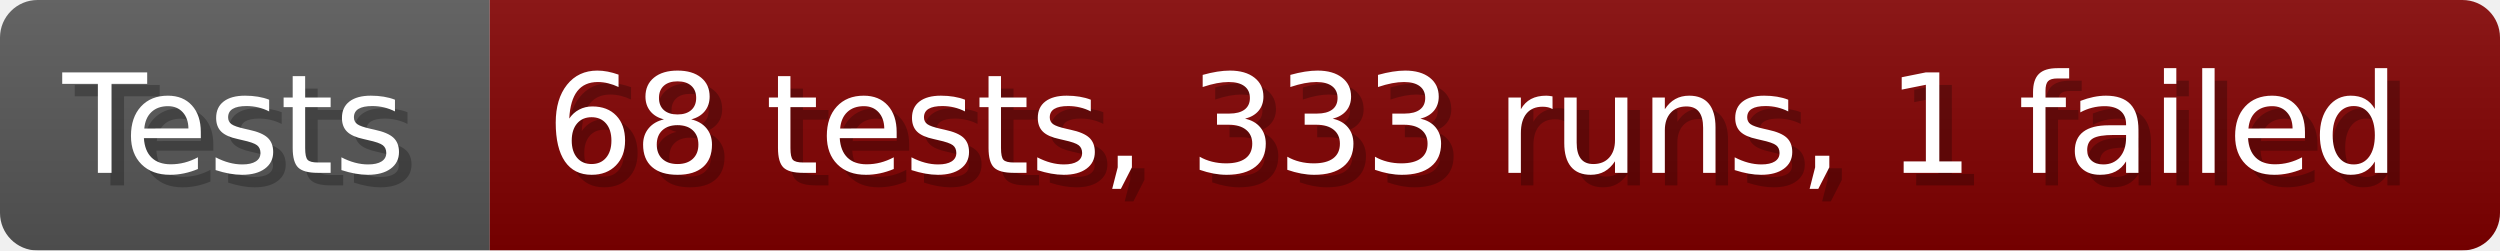
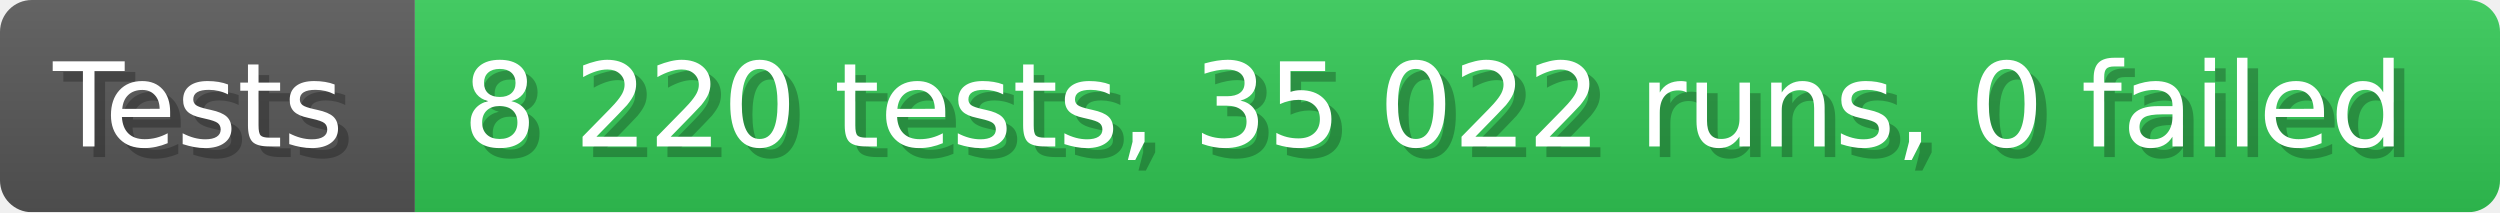
- <svg xmlns="http://www.w3.org/2000/svg" width="199.6" height="20" viewBox="0 0 1996 200" role="img" aria-label="Tests: 68 tests, 333 runs, 1 failed">
+ <svg xmlns="http://www.w3.org/2000/svg" width="235.6" height="20" viewBox="0 0 2356 200" role="img" aria-label="Tests: 8 220 tests, 35 022 runs, 0 failed">
  <linearGradient id="a" x2="0" y2="100%">
    <stop offset="0" stop-opacity=".1" stop-color="#EEE" />
    <stop offset="1" stop-opacity=".1" />
  </linearGradient>
  <mask id="m">
-     <rect width="1996" height="200" rx="30" fill="#FFF" />
+     <rect width="2356" height="200" rx="30" fill="#FFF" />
  </mask>
  <g mask="url(#m)">
    <rect width="391" height="200" fill="#555" />
-     <rect width="1605" height="200" fill="#800000" x="391" />
-     <rect width="1996" height="200" fill="url(#a)" />
+     <rect width="1965" height="200" fill="#31c653" x="391" />
+     <rect width="2356" height="200" fill="url(#a)" />
  </g>
  <g aria-hidden="true" fill="#fff" text-anchor="start" font-family="Verdana,DejaVu Sans,sans-serif" font-size="110">
    <text x="60" y="148" textLength="291" fill="#000" opacity="0.25">Tests</text>
    <text x="50" y="138" textLength="291">Tests</text>
-     <text x="446" y="148" textLength="1505" fill="#000" opacity="0.25">68 tests, 333 runs, 1 failed</text>
-     <text x="436" y="138" textLength="1505">68 tests, 333 runs, 1 failed</text>
+     <text x="446" y="148" textLength="1865" fill="#000" opacity="0.25">8 220 tests, 35 022 runs, 0 failed</text>
+     <text x="436" y="138" textLength="1865">8 220 tests, 35 022 runs, 0 failed</text>
  </g>
</svg>
